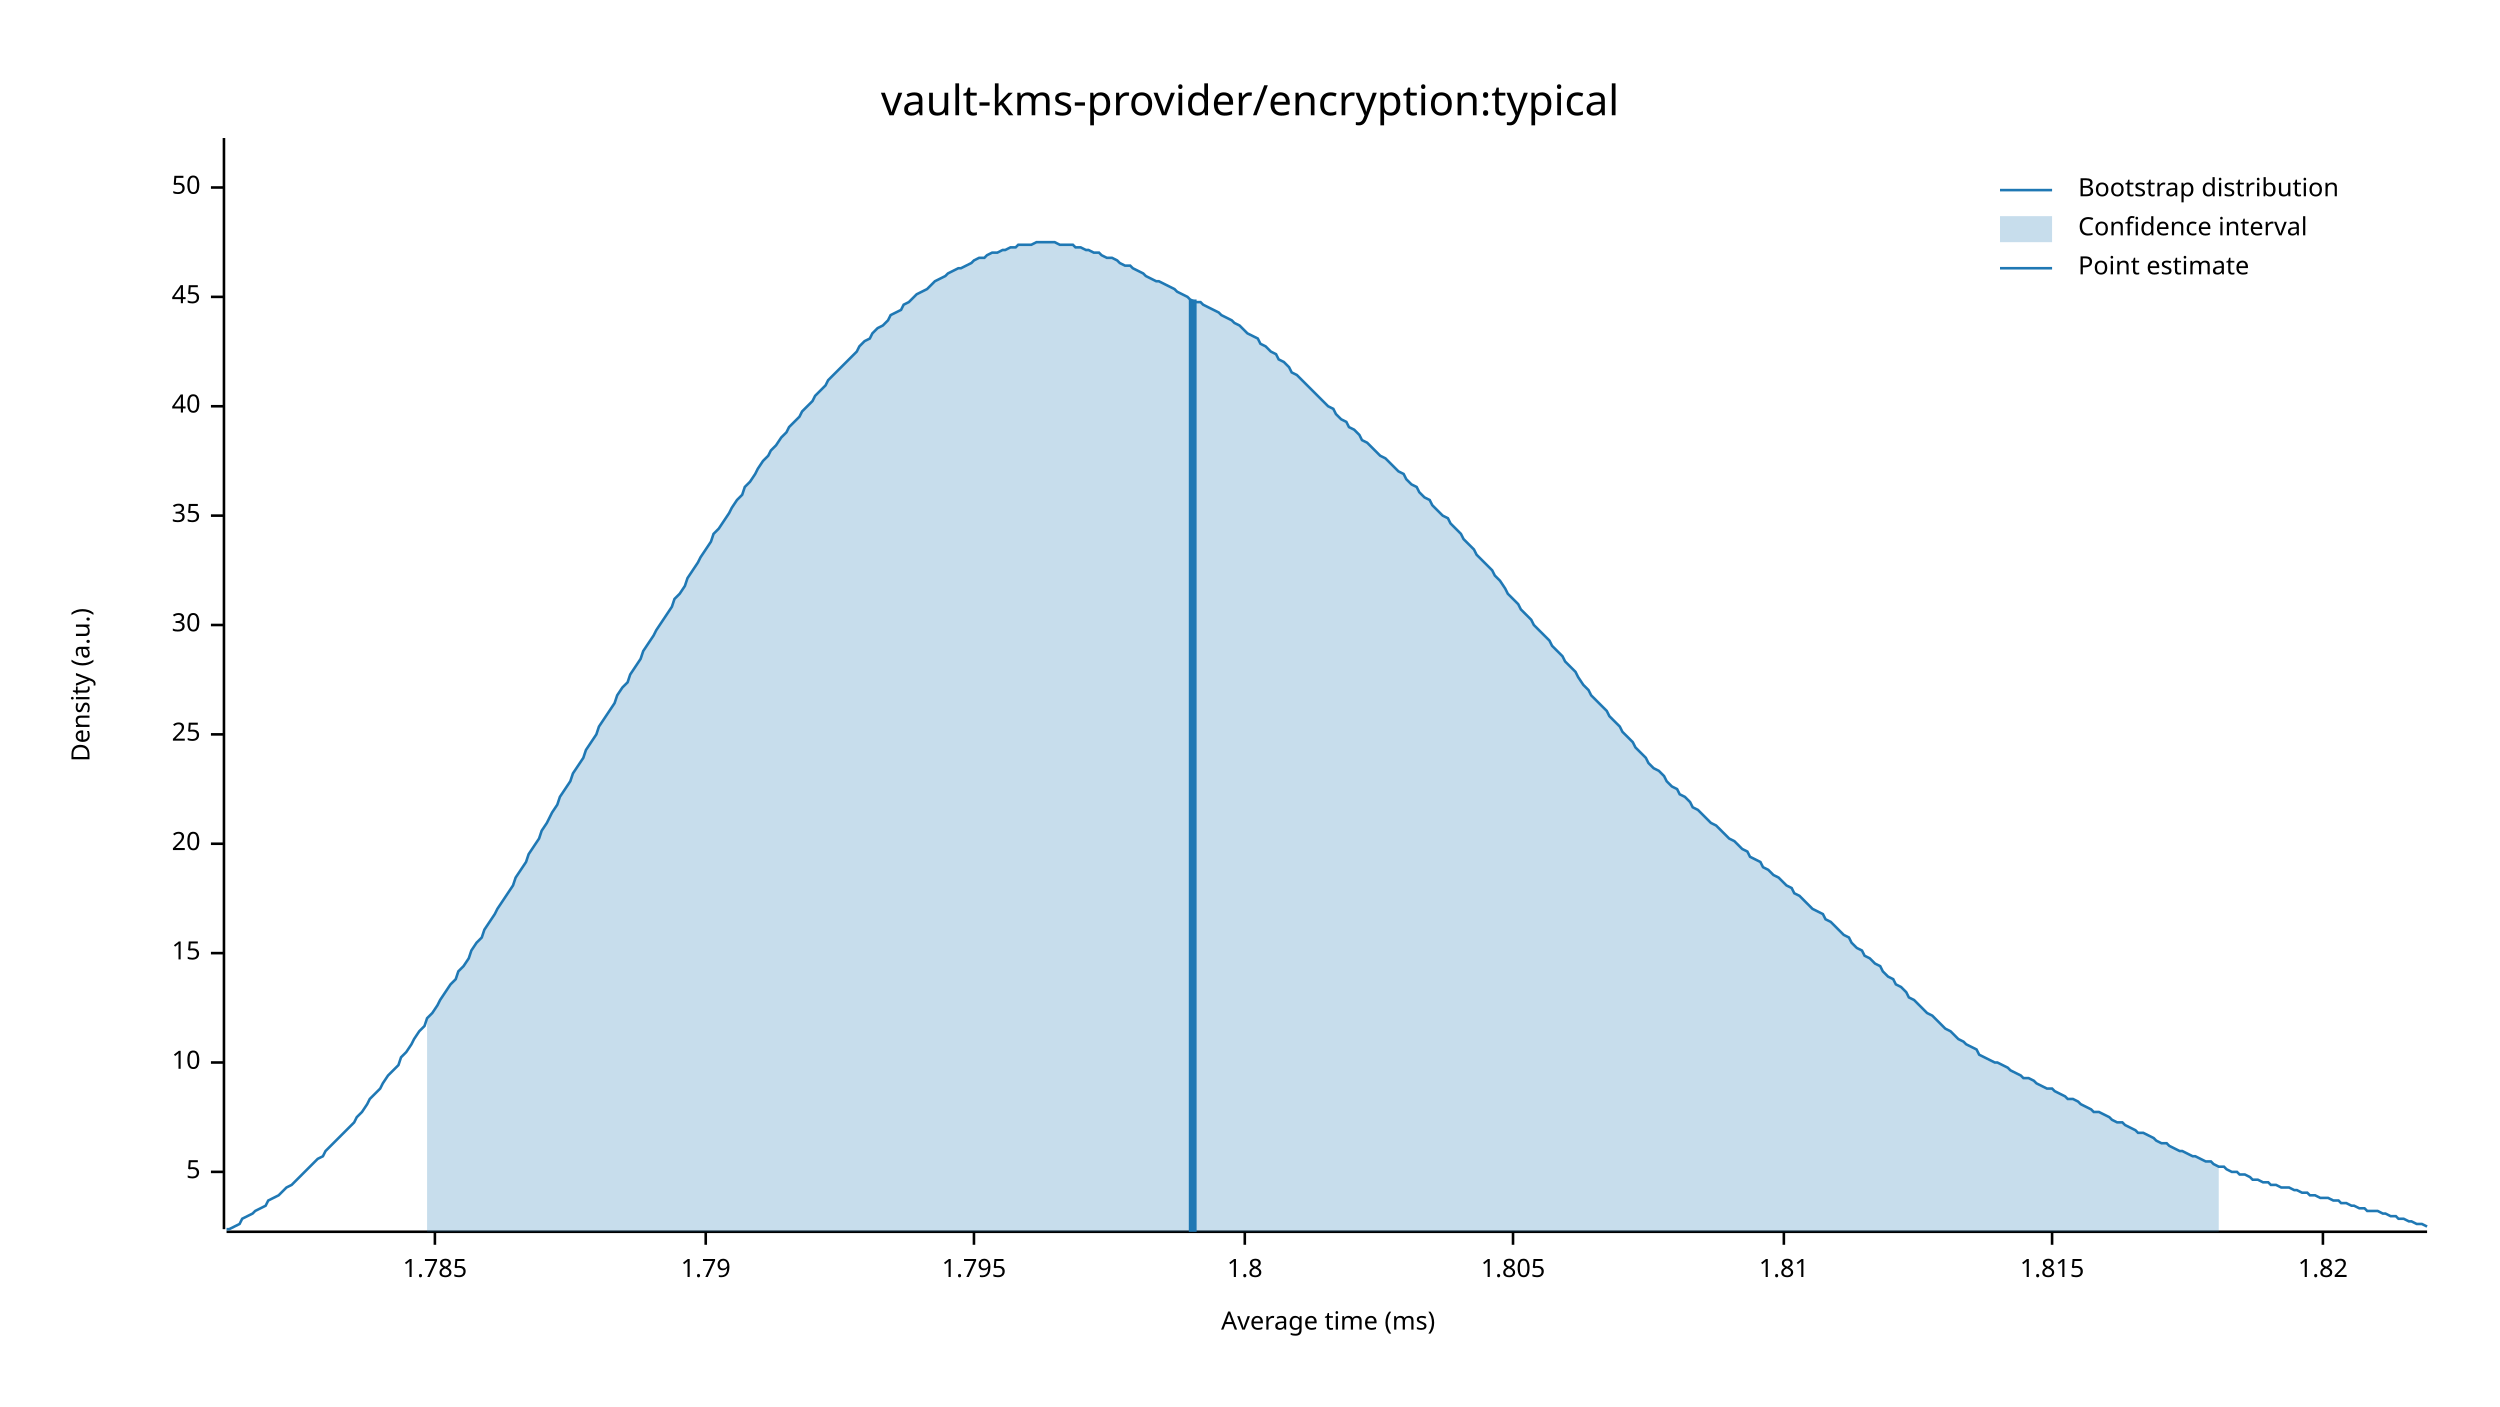
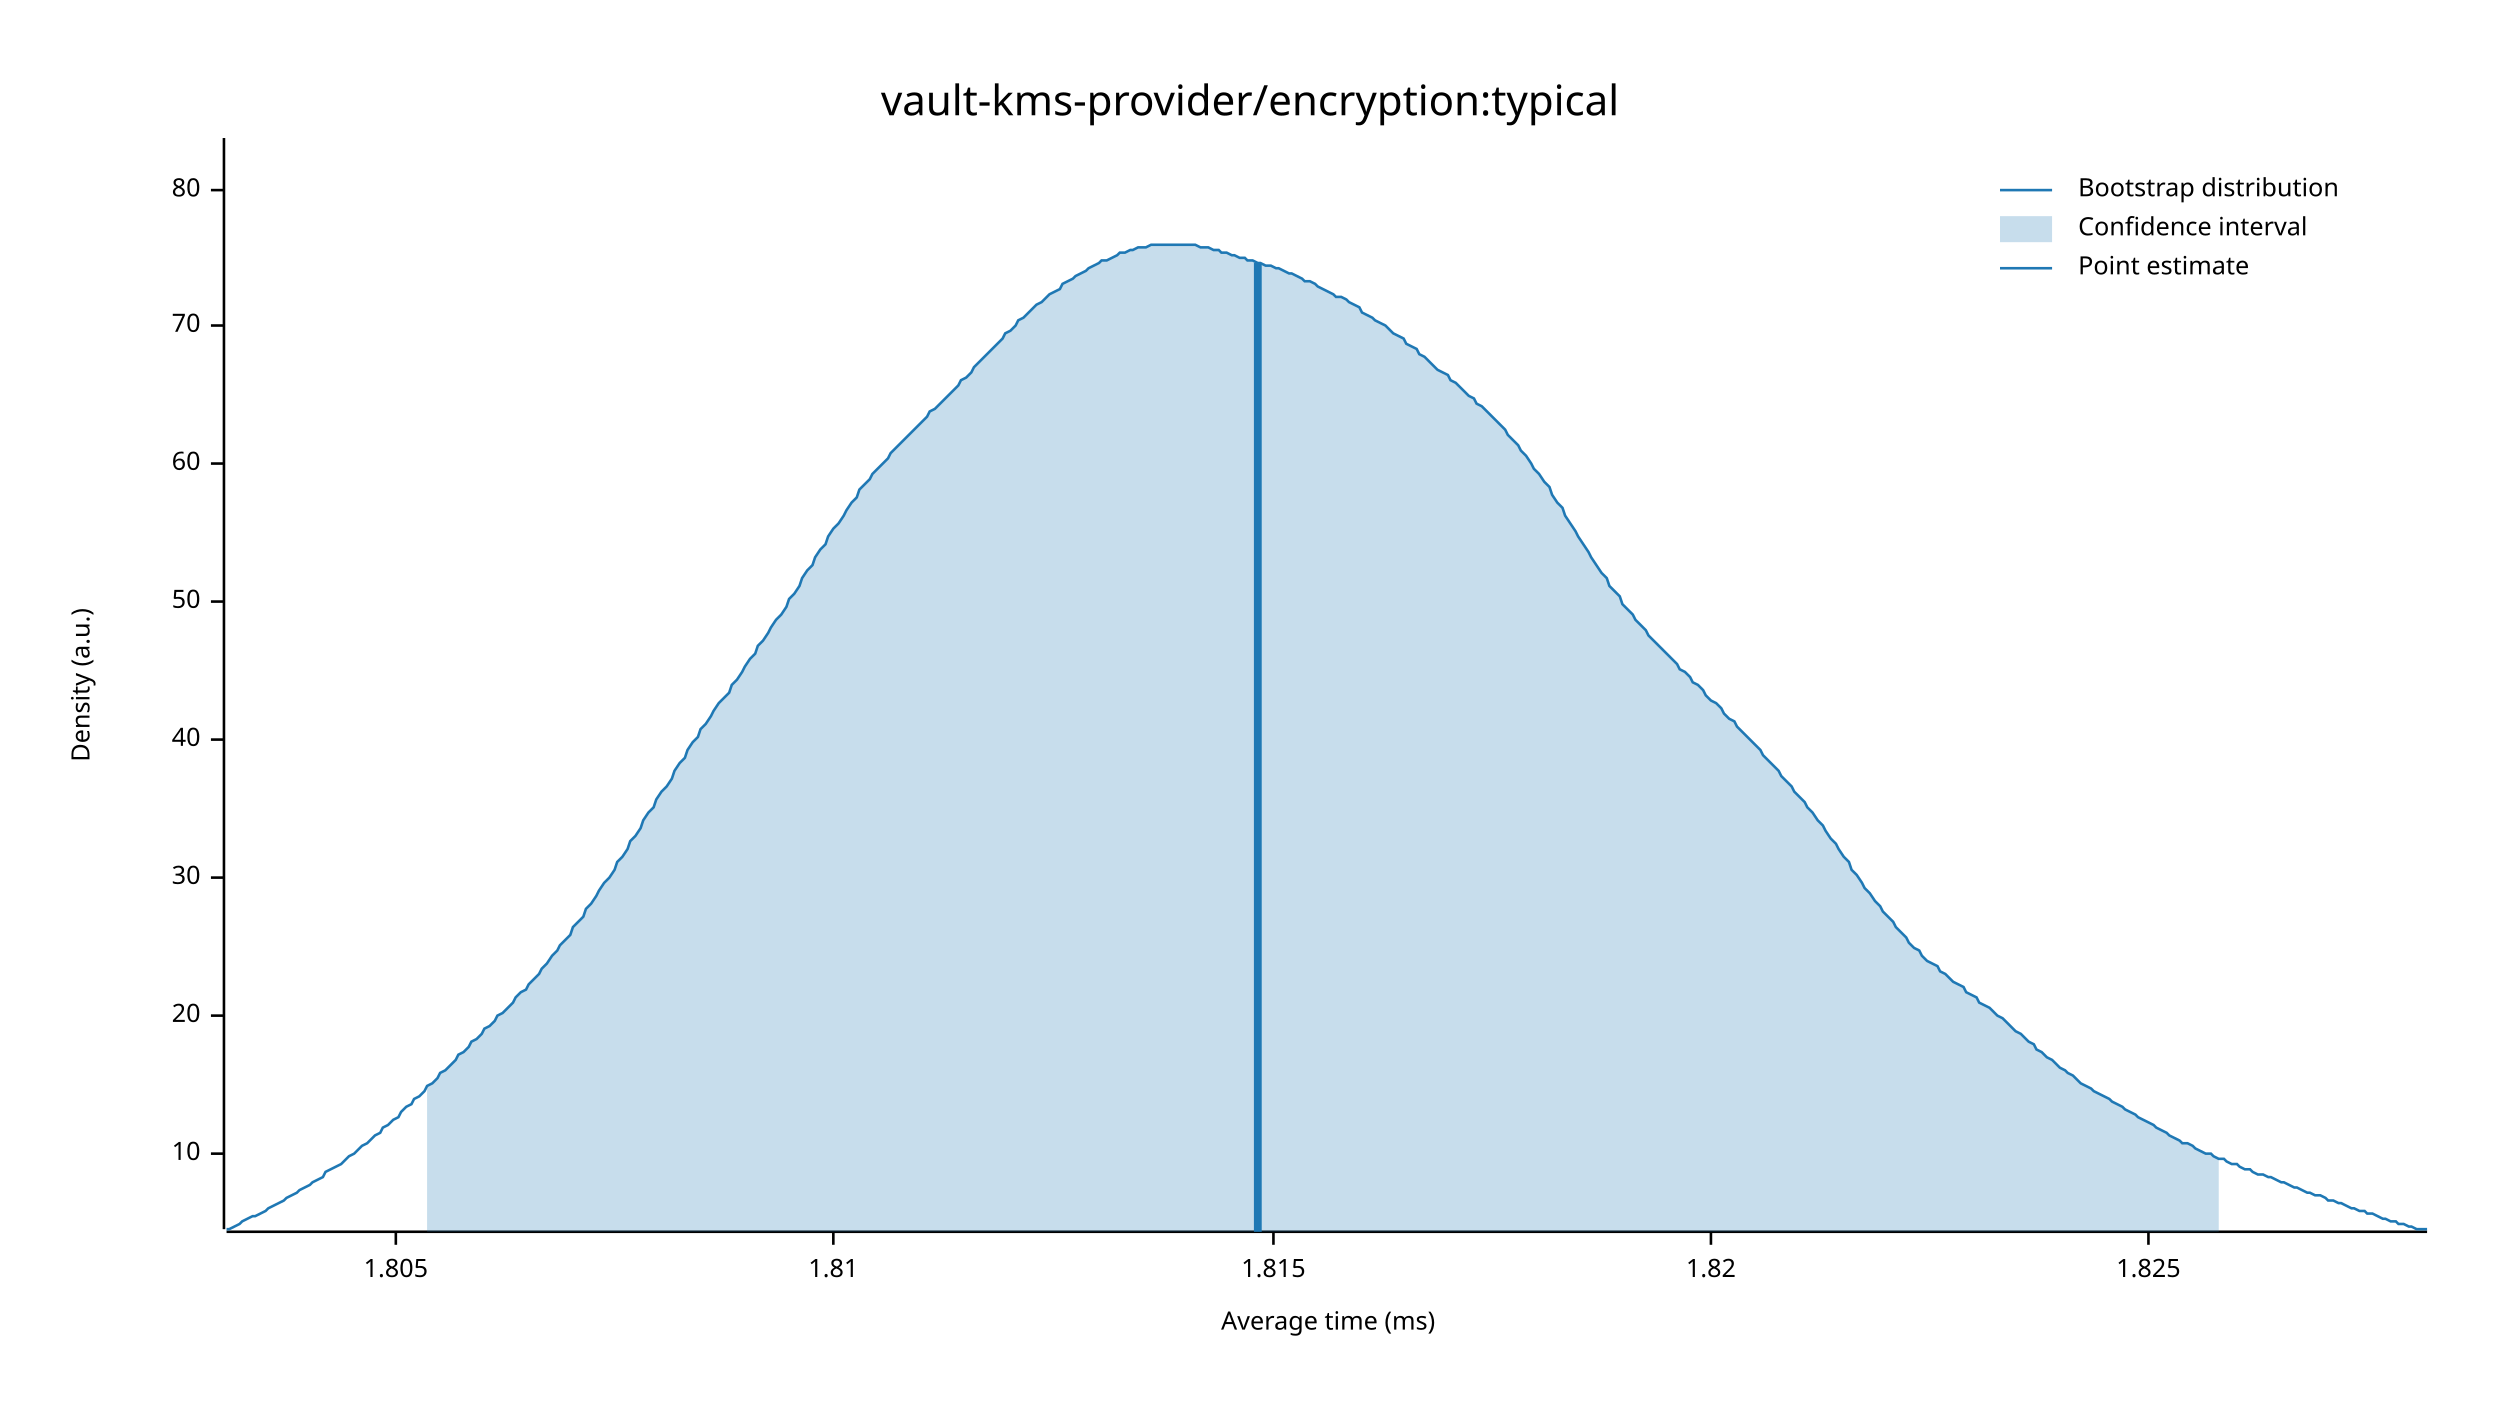
<svg xmlns="http://www.w3.org/2000/svg" width="960" height="540" viewBox="0 0 960 540">
  <text x="480" y="32" dy="0.76em" text-anchor="middle" font-family="sans-serif" font-size="16.129" opacity="1" fill="#000000">
vault-kms-provider/encryption:typical
</text>
  <text x="27" y="263" dy="0.76em" text-anchor="middle" font-family="sans-serif" font-size="9.677" opacity="1" fill="#000000" transform="rotate(270, 27, 263)">
Density (a.u.)
</text>
  <text x="510" y="513" dy="-0.5ex" text-anchor="middle" font-family="sans-serif" font-size="9.677" opacity="1" fill="#000000">
Average time (ms)
</text>
  <polyline fill="none" opacity="1" stroke="#000000" stroke-width="1" points="86,53 86,472 " />
-   <text x="77" y="450" dy="0.5ex" text-anchor="end" font-family="sans-serif" font-size="9.677" opacity="1" fill="#000000">
- 5
- </text>
-   <polyline fill="none" opacity="1" stroke="#000000" stroke-width="1" points="81,450 86,450 " />
-   <text x="77" y="408" dy="0.5ex" text-anchor="end" font-family="sans-serif" font-size="9.677" opacity="1" fill="#000000">
+   <text x="77" y="443" dy="0.5ex" text-anchor="end" font-family="sans-serif" font-size="9.677" opacity="1" fill="#000000">
10
</text>
-   <polyline fill="none" opacity="1" stroke="#000000" stroke-width="1" points="81,408 86,408 " />
-   <text x="77" y="366" dy="0.5ex" text-anchor="end" font-family="sans-serif" font-size="9.677" opacity="1" fill="#000000">
- 15
- </text>
-   <polyline fill="none" opacity="1" stroke="#000000" stroke-width="1" points="81,366 86,366 " />
-   <text x="77" y="324" dy="0.5ex" text-anchor="end" font-family="sans-serif" font-size="9.677" opacity="1" fill="#000000">
+   <polyline fill="none" opacity="1" stroke="#000000" stroke-width="1" points="81,443 86,443 " />
+   <text x="77" y="390" dy="0.5ex" text-anchor="end" font-family="sans-serif" font-size="9.677" opacity="1" fill="#000000">
20
</text>
-   <polyline fill="none" opacity="1" stroke="#000000" stroke-width="1" points="81,324 86,324 " />
-   <text x="77" y="282" dy="0.5ex" text-anchor="end" font-family="sans-serif" font-size="9.677" opacity="1" fill="#000000">
- 25
- </text>
-   <polyline fill="none" opacity="1" stroke="#000000" stroke-width="1" points="81,282 86,282 " />
-   <text x="77" y="240" dy="0.5ex" text-anchor="end" font-family="sans-serif" font-size="9.677" opacity="1" fill="#000000">
+   <polyline fill="none" opacity="1" stroke="#000000" stroke-width="1" points="81,390 86,390 " />
+   <text x="77" y="337" dy="0.5ex" text-anchor="end" font-family="sans-serif" font-size="9.677" opacity="1" fill="#000000">
30
</text>
-   <polyline fill="none" opacity="1" stroke="#000000" stroke-width="1" points="81,240 86,240 " />
-   <text x="77" y="198" dy="0.5ex" text-anchor="end" font-family="sans-serif" font-size="9.677" opacity="1" fill="#000000">
- 35
- </text>
-   <polyline fill="none" opacity="1" stroke="#000000" stroke-width="1" points="81,198 86,198 " />
-   <text x="77" y="156" dy="0.5ex" text-anchor="end" font-family="sans-serif" font-size="9.677" opacity="1" fill="#000000">
+   <polyline fill="none" opacity="1" stroke="#000000" stroke-width="1" points="81,337 86,337 " />
+   <text x="77" y="284" dy="0.5ex" text-anchor="end" font-family="sans-serif" font-size="9.677" opacity="1" fill="#000000">
40
</text>
-   <polyline fill="none" opacity="1" stroke="#000000" stroke-width="1" points="81,156 86,156 " />
-   <text x="77" y="114" dy="0.5ex" text-anchor="end" font-family="sans-serif" font-size="9.677" opacity="1" fill="#000000">
- 45
- </text>
-   <polyline fill="none" opacity="1" stroke="#000000" stroke-width="1" points="81,114 86,114 " />
-   <text x="77" y="72" dy="0.5ex" text-anchor="end" font-family="sans-serif" font-size="9.677" opacity="1" fill="#000000">
+   <polyline fill="none" opacity="1" stroke="#000000" stroke-width="1" points="81,284 86,284 " />
+   <text x="77" y="231" dy="0.5ex" text-anchor="end" font-family="sans-serif" font-size="9.677" opacity="1" fill="#000000">
50
</text>
-   <polyline fill="none" opacity="1" stroke="#000000" stroke-width="1" points="81,72 86,72 " />
+   <polyline fill="none" opacity="1" stroke="#000000" stroke-width="1" points="81,231 86,231 " />
+   <text x="77" y="178" dy="0.5ex" text-anchor="end" font-family="sans-serif" font-size="9.677" opacity="1" fill="#000000">
+ 60
+ </text>
+   <polyline fill="none" opacity="1" stroke="#000000" stroke-width="1" points="81,178 86,178 " />
+   <text x="77" y="125" dy="0.5ex" text-anchor="end" font-family="sans-serif" font-size="9.677" opacity="1" fill="#000000">
+ 70
+ </text>
+   <polyline fill="none" opacity="1" stroke="#000000" stroke-width="1" points="81,125 86,125 " />
+   <text x="77" y="73" dy="0.5ex" text-anchor="end" font-family="sans-serif" font-size="9.677" opacity="1" fill="#000000">
+ 80
+ </text>
+   <polyline fill="none" opacity="1" stroke="#000000" stroke-width="1" points="81,73 86,73 " />
  <polyline fill="none" opacity="1" stroke="#000000" stroke-width="1" points="87,473 932,473 " />
-   <text x="167" y="483" dy="0.76em" text-anchor="middle" font-family="sans-serif" font-size="9.677" opacity="1" fill="#000000">
- 1.785
- </text>
-   <polyline fill="none" opacity="1" stroke="#000000" stroke-width="1" points="167,473 167,478 " />
-   <text x="271" y="483" dy="0.76em" text-anchor="middle" font-family="sans-serif" font-size="9.677" opacity="1" fill="#000000">
- 1.79
- </text>
-   <polyline fill="none" opacity="1" stroke="#000000" stroke-width="1" points="271,473 271,478 " />
-   <text x="374" y="483" dy="0.76em" text-anchor="middle" font-family="sans-serif" font-size="9.677" opacity="1" fill="#000000">
- 1.795
- </text>
-   <polyline fill="none" opacity="1" stroke="#000000" stroke-width="1" points="374,473 374,478 " />
-   <text x="478" y="483" dy="0.76em" text-anchor="middle" font-family="sans-serif" font-size="9.677" opacity="1" fill="#000000">
- 1.8
- </text>
-   <polyline fill="none" opacity="1" stroke="#000000" stroke-width="1" points="478,473 478,478 " />
-   <text x="581" y="483" dy="0.76em" text-anchor="middle" font-family="sans-serif" font-size="9.677" opacity="1" fill="#000000">
+   <text x="152" y="483" dy="0.76em" text-anchor="middle" font-family="sans-serif" font-size="9.677" opacity="1" fill="#000000">
1.805
</text>
-   <polyline fill="none" opacity="1" stroke="#000000" stroke-width="1" points="581,473 581,478 " />
-   <text x="685" y="483" dy="0.76em" text-anchor="middle" font-family="sans-serif" font-size="9.677" opacity="1" fill="#000000">
+   <polyline fill="none" opacity="1" stroke="#000000" stroke-width="1" points="152,473 152,478 " />
+   <text x="320" y="483" dy="0.76em" text-anchor="middle" font-family="sans-serif" font-size="9.677" opacity="1" fill="#000000">
1.81
</text>
-   <polyline fill="none" opacity="1" stroke="#000000" stroke-width="1" points="685,473 685,478 " />
-   <text x="788" y="483" dy="0.76em" text-anchor="middle" font-family="sans-serif" font-size="9.677" opacity="1" fill="#000000">
+   <polyline fill="none" opacity="1" stroke="#000000" stroke-width="1" points="320,473 320,478 " />
+   <text x="489" y="483" dy="0.76em" text-anchor="middle" font-family="sans-serif" font-size="9.677" opacity="1" fill="#000000">
1.815
</text>
-   <polyline fill="none" opacity="1" stroke="#000000" stroke-width="1" points="788,473 788,478 " />
-   <text x="892" y="483" dy="0.76em" text-anchor="middle" font-family="sans-serif" font-size="9.677" opacity="1" fill="#000000">
+   <polyline fill="none" opacity="1" stroke="#000000" stroke-width="1" points="489,473 489,478 " />
+   <text x="657" y="483" dy="0.76em" text-anchor="middle" font-family="sans-serif" font-size="9.677" opacity="1" fill="#000000">
1.82
</text>
-   <polyline fill="none" opacity="1" stroke="#000000" stroke-width="1" points="892,473 892,478 " />
-   <polyline fill="none" opacity="1" stroke="#1F78B4" stroke-width="1" points="87,472 88,472 90,471 92,470 93,468 95,467 97,466 98,465 100,464 102,463 103,461 105,460 107,459 109,457 110,456 112,455 114,453 115,452 117,450 119,448 120,447 122,445 124,444 125,442 127,440 129,438 131,436 132,435 134,433 136,431 137,429 139,427 141,424 142,422 144,420 146,418 147,416 149,413 151,411 153,409 154,406 156,404 158,401 159,399 161,396 163,394 164,391 166,389 168,386 169,384 171,381 173,378 175,376 176,373 178,371 180,368 181,365 183,362 185,360 186,357 188,354 190,351 191,349 193,346 195,343 197,340 198,337 200,334 202,331 203,328 205,325 207,322 208,319 210,316 212,312 214,309 215,306 217,303 219,300 220,297 222,294 224,291 225,288 227,285 229,282 230,279 232,276 234,273 236,270 237,267 239,264 241,262 242,259 244,256 246,253 247,250 249,247 251,244 252,242 254,239 256,236 258,233 259,230 261,228 263,225 264,222 266,219 268,216 269,214 271,211 273,208 274,205 276,203 278,200 280,197 281,195 283,192 285,190 286,187 288,185 290,182 291,180 293,177 295,175 296,173 298,171 300,168 302,166 303,164 305,162 307,160 308,158 310,156 312,154 313,152 315,150 317,148 318,146 320,144 322,142 324,140 325,139 327,137 329,135 330,133 332,131 334,130 335,128 337,126 339,125 341,123 342,121 344,120 346,119 347,117 349,116 351,114 352,113 354,112 356,111 357,110 359,108 361,107 363,106 364,105 366,104 368,103 369,103 371,102 373,101 374,100 376,99 378,99 379,98 381,97 383,97 385,96 386,96 388,95 390,95 391,94 393,94 395,94 396,94 398,93 400,93 401,93 403,93 405,93 407,94 408,94 410,94 412,94 413,95 415,95 417,96 418,96 420,97 422,97 423,98 425,99 427,99 429,100 430,101 432,102 434,102 435,103 437,104 439,105 440,106 442,107 444,108 445,108 447,109 449,110 451,111 452,112 454,113 456,114 457,115 459,116 461,116 462,117 464,118 466,119 468,120 469,121 471,122 473,123 474,124 476,125 478,127 479,128 481,129 483,130 484,132 486,133 488,135 490,136 491,138 493,139 495,141 496,143 498,144 500,146 501,147 503,149 505,151 506,152 508,154 510,156 512,157 513,159 515,161 517,162 518,164 520,165 522,167 523,169 525,170 527,172 528,173 530,175 532,176 534,178 535,179 537,181 539,182 540,184 542,186 544,187 545,189 547,191 549,192 550,194 552,196 554,198 556,199 557,201 559,203 561,205 562,207 564,209 566,211 567,213 569,215 571,217 573,219 574,221 576,223 578,226 579,228 581,230 583,232 584,234 586,236 588,238 589,240 591,242 593,244 595,246 596,248 598,250 600,252 601,254 603,256 605,258 606,260 608,263 610,265 611,267 613,269 615,271 617,273 618,275 620,277 622,279 623,281 625,283 627,285 628,287 630,289 632,291 633,293 635,295 637,296 639,298 640,300 642,302 644,303 645,305 647,306 649,308 650,310 652,311 654,313 655,314 657,316 659,317 661,319 662,320 664,322 666,323 667,324 669,326 671,327 672,329 674,330 676,331 677,333 679,334 681,336 683,337 684,338 686,340 688,341 689,343 691,344 693,346 694,347 696,349 698,350 700,351 701,353 703,354 705,356 706,357 708,359 710,360 711,362 713,364 715,365 716,367 718,368 720,370 722,371 723,373 725,375 727,376 728,378 730,379 732,381 733,383 735,384 737,386 738,387 740,389 742,390 744,392 745,393 747,395 749,396 750,397 752,399 754,400 755,401 757,402 759,403 760,405 762,406 764,407 766,408 767,408 769,409 771,410 772,411 774,412 776,413 777,414 779,414 781,415 782,416 784,417 786,418 788,418 789,419 791,420 793,421 794,422 796,422 798,423 799,424 801,425 803,426 804,427 806,427 808,428 810,429 811,430 813,431 815,431 816,432 818,433 820,434 821,435 823,435 825,436 827,437 828,438 830,439 832,439 833,440 835,441 837,442 838,442 840,443 842,444 843,444 845,445 847,446 849,446 850,447 852,448 854,448 855,449 857,450 859,450 860,451 862,451 864,452 865,453 867,453 869,454 871,454 872,455 874,455 876,456 877,456 879,456 881,457 882,457 884,458 886,458 887,459 889,459 891,460 893,460 894,460 896,461 898,461 899,462 901,462 903,463 904,463 906,464 908,464 909,465 911,465 913,465 915,466 916,466 918,467 920,467 921,468 923,468 925,469 926,469 928,470 930,470 932,471 " />
-   <polygon opacity="0.25" fill="#1F78B4" points="164,391 166,389 168,386 169,384 171,381 173,378 175,376 176,373 178,371 180,368 181,365 183,362 185,360 186,357 188,354 190,351 191,349 193,346 195,343 197,340 198,337 200,334 202,331 203,328 205,325 207,322 208,319 210,316 212,312 214,309 215,306 217,303 219,300 220,297 222,294 224,291 225,288 227,285 229,282 230,279 232,276 234,273 236,270 237,267 239,264 241,262 242,259 244,256 246,253 247,250 249,247 251,244 252,242 254,239 256,236 258,233 259,230 261,228 263,225 264,222 266,219 268,216 269,214 271,211 273,208 274,205 276,203 278,200 280,197 281,195 283,192 285,190 286,187 288,185 290,182 291,180 293,177 295,175 296,173 298,171 300,168 302,166 303,164 305,162 307,160 308,158 310,156 312,154 313,152 315,150 317,148 318,146 320,144 322,142 324,140 325,139 327,137 329,135 330,133 332,131 334,130 335,128 337,126 339,125 341,123 342,121 344,120 346,119 347,117 349,116 351,114 352,113 354,112 356,111 357,110 359,108 361,107 363,106 364,105 366,104 368,103 369,103 371,102 373,101 374,100 376,99 378,99 379,98 381,97 383,97 385,96 386,96 388,95 390,95 391,94 393,94 395,94 396,94 398,93 400,93 401,93 403,93 405,93 407,94 408,94 410,94 412,94 413,95 415,95 417,96 418,96 420,97 422,97 423,98 425,99 427,99 429,100 430,101 432,102 434,102 435,103 437,104 439,105 440,106 442,107 444,108 445,108 447,109 449,110 451,111 452,112 454,113 456,114 457,115 459,116 461,116 462,117 464,118 466,119 468,120 469,121 471,122 473,123 474,124 476,125 478,127 479,128 481,129 483,130 484,132 486,133 488,135 490,136 491,138 493,139 495,141 496,143 498,144 500,146 501,147 503,149 505,151 506,152 508,154 510,156 512,157 513,159 515,161 517,162 518,164 520,165 522,167 523,169 525,170 527,172 528,173 530,175 532,176 534,178 535,179 537,181 539,182 540,184 542,186 544,187 545,189 547,191 549,192 550,194 552,196 554,198 556,199 557,201 559,203 561,205 562,207 564,209 566,211 567,213 569,215 571,217 573,219 574,221 576,223 578,226 579,228 581,230 583,232 584,234 586,236 588,238 589,240 591,242 593,244 595,246 596,248 598,250 600,252 601,254 603,256 605,258 606,260 608,263 610,265 611,267 613,269 615,271 617,273 618,275 620,277 622,279 623,281 625,283 627,285 628,287 630,289 632,291 633,293 635,295 637,296 639,298 640,300 642,302 644,303 645,305 647,306 649,308 650,310 652,311 654,313 655,314 657,316 659,317 661,319 662,320 664,322 666,323 667,324 669,326 671,327 672,329 674,330 676,331 677,333 679,334 681,336 683,337 684,338 686,340 688,341 689,343 691,344 693,346 694,347 696,349 698,350 700,351 701,353 703,354 705,356 706,357 708,359 710,360 711,362 713,364 715,365 716,367 718,368 720,370 722,371 723,373 725,375 727,376 728,378 730,379 732,381 733,383 735,384 737,386 738,387 740,389 742,390 744,392 745,393 747,395 749,396 750,397 752,399 754,400 755,401 757,402 759,403 760,405 762,406 764,407 766,408 767,408 769,409 771,410 772,411 774,412 776,413 777,414 779,414 781,415 782,416 784,417 786,418 788,418 789,419 791,420 793,421 794,422 796,422 798,423 799,424 801,425 803,426 804,427 806,427 808,428 810,429 811,430 813,431 815,431 816,432 818,433 820,434 821,435 823,435 825,436 827,437 828,438 830,439 832,439 833,440 835,441 837,442 838,442 840,443 842,444 843,444 845,445 847,446 849,446 850,447 852,448 852,473 164,473 " />
-   <polyline fill="none" opacity="1" stroke="#1F78B4" stroke-width="3" points="458,473 458,115 " />
+   <polyline fill="none" opacity="1" stroke="#000000" stroke-width="1" points="657,473 657,478 " />
+   <text x="825" y="483" dy="0.76em" text-anchor="middle" font-family="sans-serif" font-size="9.677" opacity="1" fill="#000000">
+ 1.825
+ </text>
+   <polyline fill="none" opacity="1" stroke="#000000" stroke-width="1" points="825,473 825,478 " />
+   <polyline fill="none" opacity="1" stroke="#1F78B4" stroke-width="1" points="87,472 88,472 90,471 92,470 93,469 95,468 97,467 98,467 100,466 102,465 103,464 105,463 107,462 109,461 110,460 112,459 114,458 115,457 117,456 119,455 120,454 122,453 124,452 125,450 127,449 129,448 131,447 132,446 134,444 136,443 137,442 139,440 141,439 142,438 144,436 146,435 147,433 149,432 151,430 153,429 154,427 156,425 158,424 159,422 161,421 163,419 164,417 166,416 168,414 169,412 171,411 173,409 175,407 176,405 178,404 180,402 181,400 183,399 185,397 186,395 188,394 190,392 191,390 193,389 195,387 197,385 198,383 200,381 202,380 203,378 205,376 207,374 208,372 210,370 212,367 214,365 215,363 217,361 219,359 220,356 222,354 224,352 225,349 227,347 229,344 230,342 232,339 234,337 236,334 237,331 239,329 241,326 242,323 244,321 246,318 247,315 249,312 251,310 252,307 254,304 256,302 258,299 259,296 261,293 263,291 264,288 266,285 268,283 269,280 271,278 273,275 274,273 276,270 278,268 280,266 281,263 283,261 285,258 286,256 288,253 290,251 291,248 293,246 295,243 296,241 298,238 300,236 302,233 303,230 305,228 307,225 308,222 310,219 312,217 313,214 315,211 317,209 318,206 320,203 322,201 324,198 325,196 327,193 329,191 330,188 332,186 334,184 335,182 337,180 339,178 341,176 342,174 344,172 346,170 347,169 349,167 351,165 352,164 354,162 356,160 357,158 359,157 361,155 363,153 364,152 366,150 368,148 369,146 371,145 373,143 374,141 376,139 378,137 379,136 381,134 383,132 385,130 386,128 388,127 390,125 391,123 393,122 395,120 396,119 398,117 400,116 401,115 403,113 405,112 407,111 408,109 410,108 412,107 413,106 415,105 417,104 418,103 420,102 422,101 423,100 425,100 427,99 429,98 430,97 432,97 434,96 435,96 437,95 439,95 440,95 442,94 444,94 445,94 447,94 449,94 451,94 452,94 454,94 456,94 457,94 459,94 461,95 462,95 464,95 466,96 468,96 469,97 471,97 473,98 474,98 476,99 478,99 479,100 481,100 483,101 484,101 486,102 488,102 490,103 491,103 493,104 495,105 496,105 498,106 500,107 501,108 503,108 505,109 506,110 508,111 510,112 512,113 513,114 515,114 517,115 518,116 520,117 522,118 523,120 525,121 527,122 528,123 530,124 532,125 534,127 535,128 537,129 539,130 540,132 542,133 544,134 545,136 547,137 549,139 550,140 552,142 554,143 556,144 557,146 559,147 561,149 562,150 564,152 566,153 567,155 569,156 571,158 573,160 574,161 576,163 578,165 579,167 581,169 583,171 584,173 586,175 588,178 589,180 591,182 593,185 595,187 596,190 598,193 600,195 601,198 603,201 605,204 606,206 608,209 610,212 611,214 613,217 615,220 617,222 618,225 620,227 622,229 623,232 625,234 627,236 628,238 630,240 632,242 633,244 635,246 637,248 639,250 640,251 642,253 644,255 645,257 647,258 649,260 650,262 652,263 654,265 655,267 657,269 659,270 661,272 662,274 664,276 666,277 667,279 669,281 671,283 672,284 674,286 676,288 677,290 679,292 681,294 683,296 684,298 686,300 688,302 689,304 691,306 693,308 694,310 696,312 698,315 700,317 701,319 703,322 705,324 706,326 708,329 710,331 711,334 713,336 715,339 716,341 718,343 720,346 722,348 723,350 725,352 727,354 728,356 730,358 732,360 733,362 735,364 737,365 738,367 740,369 742,370 744,371 745,373 747,374 749,376 750,377 752,378 754,379 755,381 757,382 759,383 760,385 762,386 764,387 766,389 767,390 769,391 771,393 772,394 774,396 776,397 777,398 779,400 781,401 782,403 784,404 786,406 788,407 789,408 791,410 793,411 794,412 796,413 798,415 799,416 801,417 803,418 804,419 806,420 808,421 810,422 811,423 813,424 815,425 816,426 818,427 820,428 821,429 823,430 825,431 827,432 828,433 830,434 832,435 833,436 835,437 837,438 838,439 840,439 842,440 843,441 845,442 847,443 849,443 850,444 852,445 854,445 855,446 857,447 859,447 860,448 862,449 864,449 865,450 867,451 869,451 871,452 872,452 874,453 876,454 877,454 879,455 881,456 882,456 884,457 886,458 887,458 889,459 891,459 893,460 894,461 896,461 898,462 899,462 901,463 903,464 904,464 906,465 908,465 909,466 911,466 913,467 915,468 916,468 918,469 920,469 921,470 923,470 925,471 926,471 928,472 930,472 932,472 " />
+   <polygon opacity="0.25" fill="#1F78B4" points="164,417 166,416 168,414 169,412 171,411 173,409 175,407 176,405 178,404 180,402 181,400 183,399 185,397 186,395 188,394 190,392 191,390 193,389 195,387 197,385 198,383 200,381 202,380 203,378 205,376 207,374 208,372 210,370 212,367 214,365 215,363 217,361 219,359 220,356 222,354 224,352 225,349 227,347 229,344 230,342 232,339 234,337 236,334 237,331 239,329 241,326 242,323 244,321 246,318 247,315 249,312 251,310 252,307 254,304 256,302 258,299 259,296 261,293 263,291 264,288 266,285 268,283 269,280 271,278 273,275 274,273 276,270 278,268 280,266 281,263 283,261 285,258 286,256 288,253 290,251 291,248 293,246 295,243 296,241 298,238 300,236 302,233 303,230 305,228 307,225 308,222 310,219 312,217 313,214 315,211 317,209 318,206 320,203 322,201 324,198 325,196 327,193 329,191 330,188 332,186 334,184 335,182 337,180 339,178 341,176 342,174 344,172 346,170 347,169 349,167 351,165 352,164 354,162 356,160 357,158 359,157 361,155 363,153 364,152 366,150 368,148 369,146 371,145 373,143 374,141 376,139 378,137 379,136 381,134 383,132 385,130 386,128 388,127 390,125 391,123 393,122 395,120 396,119 398,117 400,116 401,115 403,113 405,112 407,111 408,109 410,108 412,107 413,106 415,105 417,104 418,103 420,102 422,101 423,100 425,100 427,99 429,98 430,97 432,97 434,96 435,96 437,95 439,95 440,95 442,94 444,94 445,94 447,94 449,94 451,94 452,94 454,94 456,94 457,94 459,94 461,95 462,95 464,95 466,96 468,96 469,97 471,97 473,98 474,98 476,99 478,99 479,100 481,100 483,101 484,101 486,102 488,102 490,103 491,103 493,104 495,105 496,105 498,106 500,107 501,108 503,108 505,109 506,110 508,111 510,112 512,113 513,114 515,114 517,115 518,116 520,117 522,118 523,120 525,121 527,122 528,123 530,124 532,125 534,127 535,128 537,129 539,130 540,132 542,133 544,134 545,136 547,137 549,139 550,140 552,142 554,143 556,144 557,146 559,147 561,149 562,150 564,152 566,153 567,155 569,156 571,158 573,160 574,161 576,163 578,165 579,167 581,169 583,171 584,173 586,175 588,178 589,180 591,182 593,185 595,187 596,190 598,193 600,195 601,198 603,201 605,204 606,206 608,209 610,212 611,214 613,217 615,220 617,222 618,225 620,227 622,229 623,232 625,234 627,236 628,238 630,240 632,242 633,244 635,246 637,248 639,250 640,251 642,253 644,255 645,257 647,258 649,260 650,262 652,263 654,265 655,267 657,269 659,270 661,272 662,274 664,276 666,277 667,279 669,281 671,283 672,284 674,286 676,288 677,290 679,292 681,294 683,296 684,298 686,300 688,302 689,304 691,306 693,308 694,310 696,312 698,315 700,317 701,319 703,322 705,324 706,326 708,329 710,331 711,334 713,336 715,339 716,341 718,343 720,346 722,348 723,350 725,352 727,354 728,356 730,358 732,360 733,362 735,364 737,365 738,367 740,369 742,370 744,371 745,373 747,374 749,376 750,377 752,378 754,379 755,381 757,382 759,383 760,385 762,386 764,387 766,389 767,390 769,391 771,393 772,394 774,396 776,397 777,398 779,400 781,401 782,403 784,404 786,406 788,407 789,408 791,410 793,411 794,412 796,413 798,415 799,416 801,417 803,418 804,419 806,420 808,421 810,422 811,423 813,424 815,425 816,426 818,427 820,428 821,429 823,430 825,431 827,432 828,433 830,434 832,435 833,436 835,437 837,438 838,439 840,439 842,440 843,441 845,442 847,443 849,443 850,444 852,445 852,473 164,473 " />
+   <polyline fill="none" opacity="1" stroke="#1F78B4" stroke-width="3" points="483,473 483,101 " />
  <text x="798" y="68" dy="0.76em" text-anchor="start" font-family="sans-serif" font-size="9.677" opacity="1" fill="#000000">
Bootstrap distribution
</text>
  <text x="798" y="83" dy="0.76em" text-anchor="start" font-family="sans-serif" font-size="9.677" opacity="1" fill="#000000">
Confidence interval
</text>
  <text x="798" y="98" dy="0.76em" text-anchor="start" font-family="sans-serif" font-size="9.677" opacity="1" fill="#000000">
Point estimate
</text>
  <polyline fill="none" opacity="1" stroke="#1F78B4" stroke-width="1" points="768,73 788,73 " />
  <rect x="768" y="83" width="20" height="10" opacity="0.25" fill="#1F78B4" stroke="none" />
  <polyline fill="none" opacity="1" stroke="#1F78B4" stroke-width="1" points="768,103 788,103 " />
</svg>
